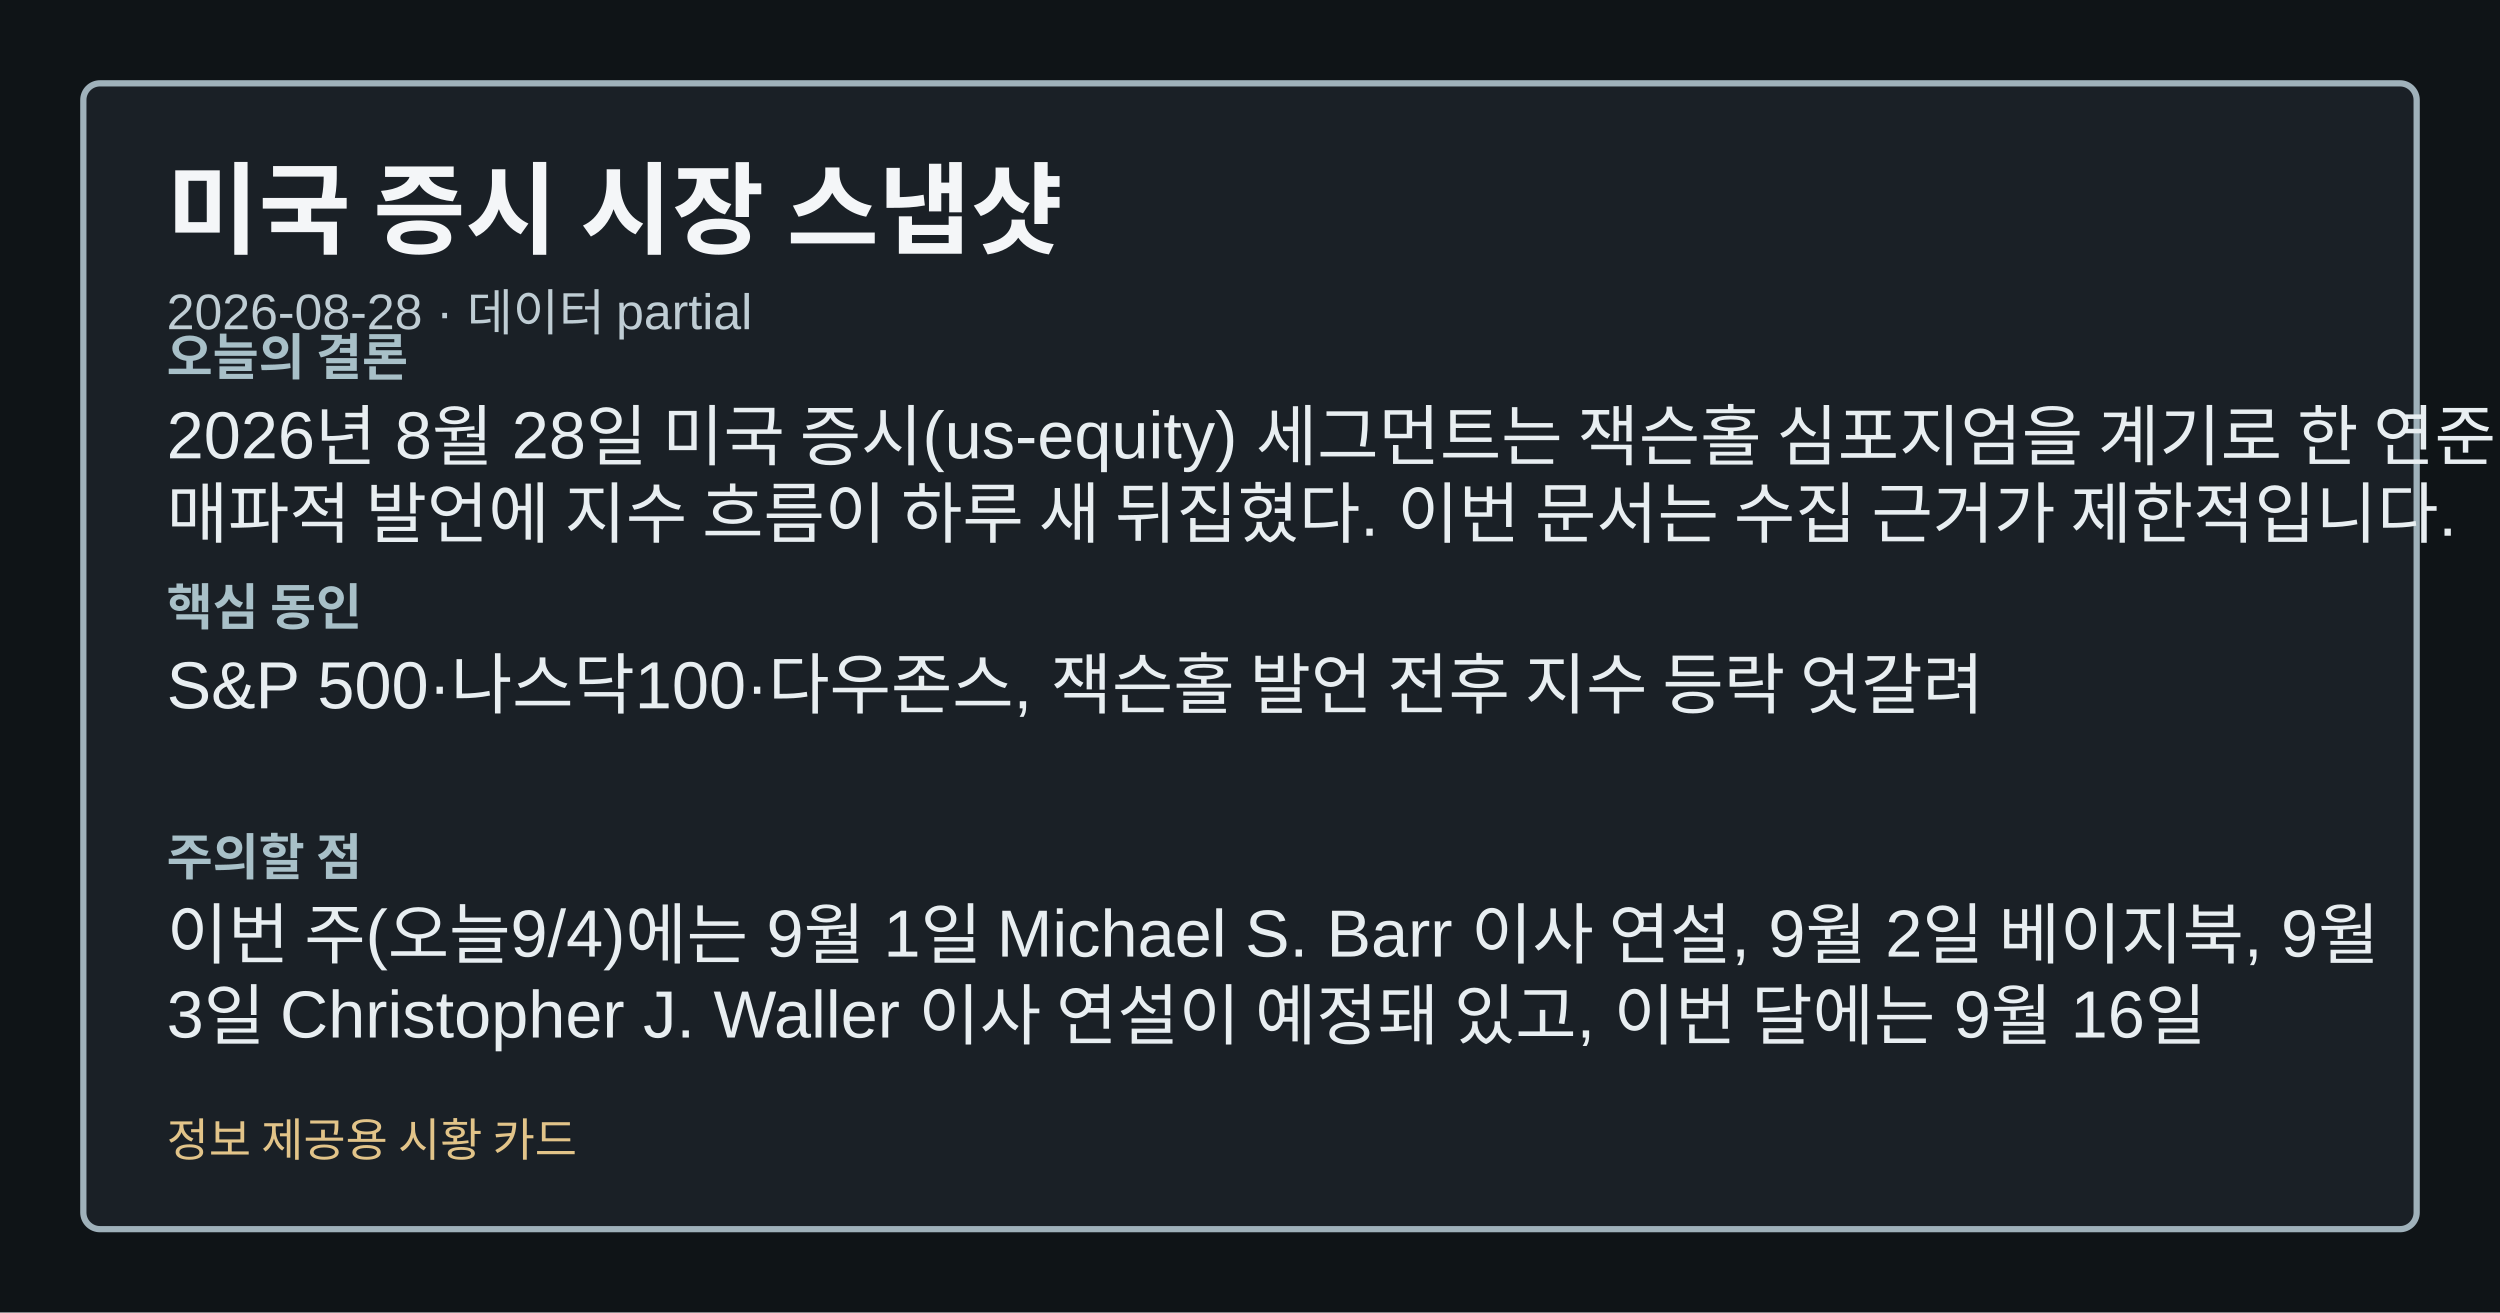
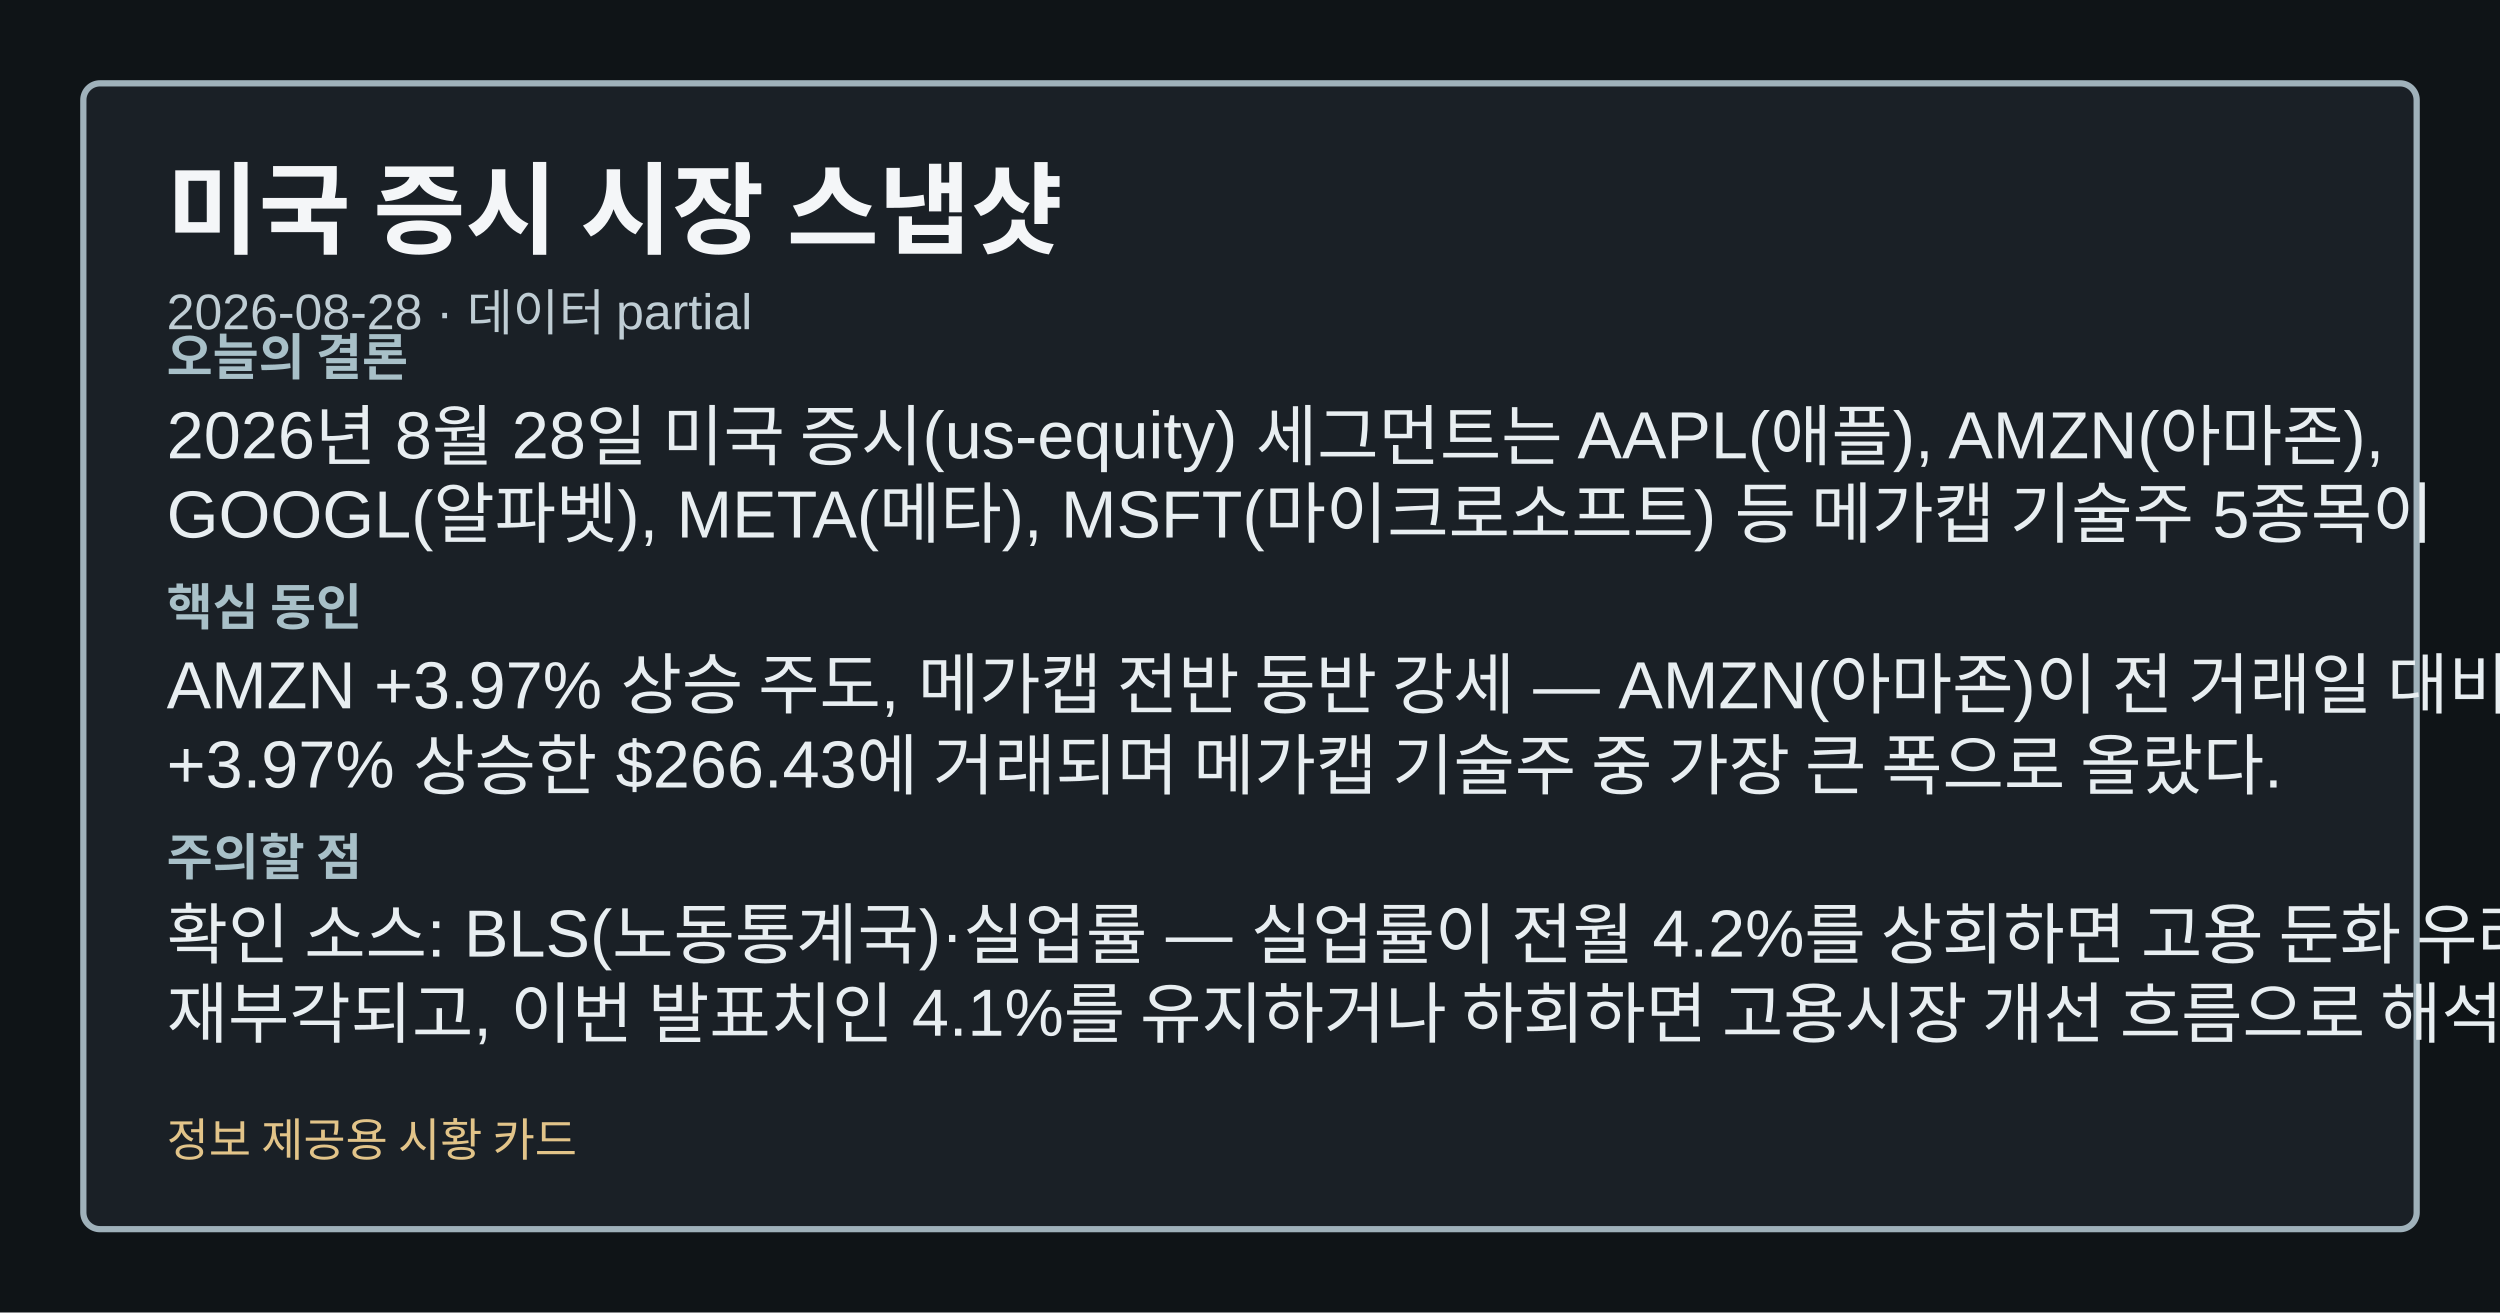
<svg xmlns="http://www.w3.org/2000/svg" width="1200" height="630" viewBox="0 0 1200 630" role="img" aria-label="미국 증시 시장 스냅샷">
  <style>.card-bg{fill:#0f1417;}.card-frame{fill:#1a2026;stroke:#9fb1ba;}.card-title{fill:#f4f6f8;}.card-subtitle{fill:#bfcdd4;}.card-label{fill:#a8c0c8;}.card-emphasis{fill:#7adfe8;}.card-text{fill:#e8eef1;}.card-disclaimer{fill:#e2c489;}</style>
  <rect class="card-bg" width="1200" height="630" />
  <rect class="card-frame" x="40" y="40" width="1120" height="550" rx="8" stroke-width="3" />
  <text class="card-title" x="80" y="118" font-family="&quot;Noto Sans KR&quot;, Arial, sans-serif" font-size="48" font-weight="700">미국 증시 시장 스냅샷</text>
  <text class="card-subtitle" x="80" y="158" font-family="&quot;Noto Sans KR&quot;, Arial, sans-serif" font-size="24">2026-08-28 · 데이터 partial</text>
  <text class="card-label" x="80" y="180" font-family="&quot;Noto Sans KR&quot;, Arial, sans-serif" font-size="24" font-weight="700">오늘의 결론</text>
-   <text class="card-text" x="80" y="220" font-family="&quot;Noto Sans KR&quot;, Arial, sans-serif" font-size="32">2026년 8월 28일 미국 증시(us-equity) 세그먼트는 잭슨홀 심포지엄을 계기로 한 연준 의장의</text>
-   <text class="card-text" x="80" y="258" font-family="&quot;Noto Sans KR&quot;, Arial, sans-serif" font-size="32">매파적 발언에 지수 흐름이 하루 새 뒤집혔다. 이번 문서는 수집 근거가 제한적입니다.</text>
+   <text class="card-text" x="80" y="220" font-family="&quot;Noto Sans KR&quot;, Arial, sans-serif" font-size="32">2026년 8월 28일 미국 증시(us-equity) 세그먼트는 AAPL(애플), AMZN(아마존),</text>
+   <text class="card-text" x="80" y="258" font-family="&quot;Noto Sans KR&quot;, Arial, sans-serif" font-size="32">GOOGL(알파벳), META(메타), MSFT(마이크로소프트) 등 메가캡 기술주 5종목이</text>
  <text class="card-label" x="80" y="300" font-family="&quot;Noto Sans KR&quot;, Arial, sans-serif" font-size="24" font-weight="700">핵심 동인</text>
-   <text class="card-text" x="80" y="340" font-family="&quot;Noto Sans KR&quot;, Arial, sans-serif" font-size="32">S&amp;P 500·나스닥100·다우존스, 잭슨홀 발언 전후 지수 등락 엇갈려</text>
+   <text class="card-text" x="80" y="340" font-family="&quot;Noto Sans KR&quot;, Arial, sans-serif" font-size="32">AMZN +3.97% 상승 주도, 메가캡 전반 동반 강세 — AMZN(아마존)이 전 거래일 대비</text>
+   <text class="card-text" x="80" y="378" font-family="&quot;Noto Sans KR&quot;, Arial, sans-serif" font-size="32">+3.97% 상승한 $266.43에 거래되며 메가캡 기술주 중 가장 큰 폭으로 올랐다.</text>
  <text class="card-label" x="80" y="420" font-family="&quot;Noto Sans KR&quot;, Arial, sans-serif" font-size="24" font-weight="700">주의할 점</text>
-   <text class="card-text" x="80" y="460" font-family="&quot;Noto Sans KR&quot;, Arial, sans-serif" font-size="32">이번 주(오늘9/4)에는 9월 1일 Michael S. Barr 이사 연설, 9월 2일 베이지북, 9월</text>
-   <text class="card-text" x="80" y="498" font-family="&quot;Noto Sans KR&quot;, Arial, sans-serif" font-size="32">3일 Christopher J. Waller 이사 연설이 예정돼 있고, 이번 달에는 9월 16일</text>
+   <text class="card-text" x="80" y="460" font-family="&quot;Noto Sans KR&quot;, Arial, sans-serif" font-size="32">확인 소스: BLS(노동통계국)·실업률 — 실업률이 전월 4.2%를 상회하면 고용 둔화 우려가</text>
+   <text class="card-text" x="80" y="498" font-family="&quot;Noto Sans KR&quot;, Arial, sans-serif" font-size="32">재부각되고, 이번 발표치인 4.1%를 유지하거나 하회하면 고용시장 개선 흐름으로 해석된다.</text>
  <text class="card-disclaimer" x="80" y="555" font-family="&quot;Noto Sans KR&quot;, Arial, sans-serif" font-size="22">정보 제공용 시황 카드</text>
</svg>
